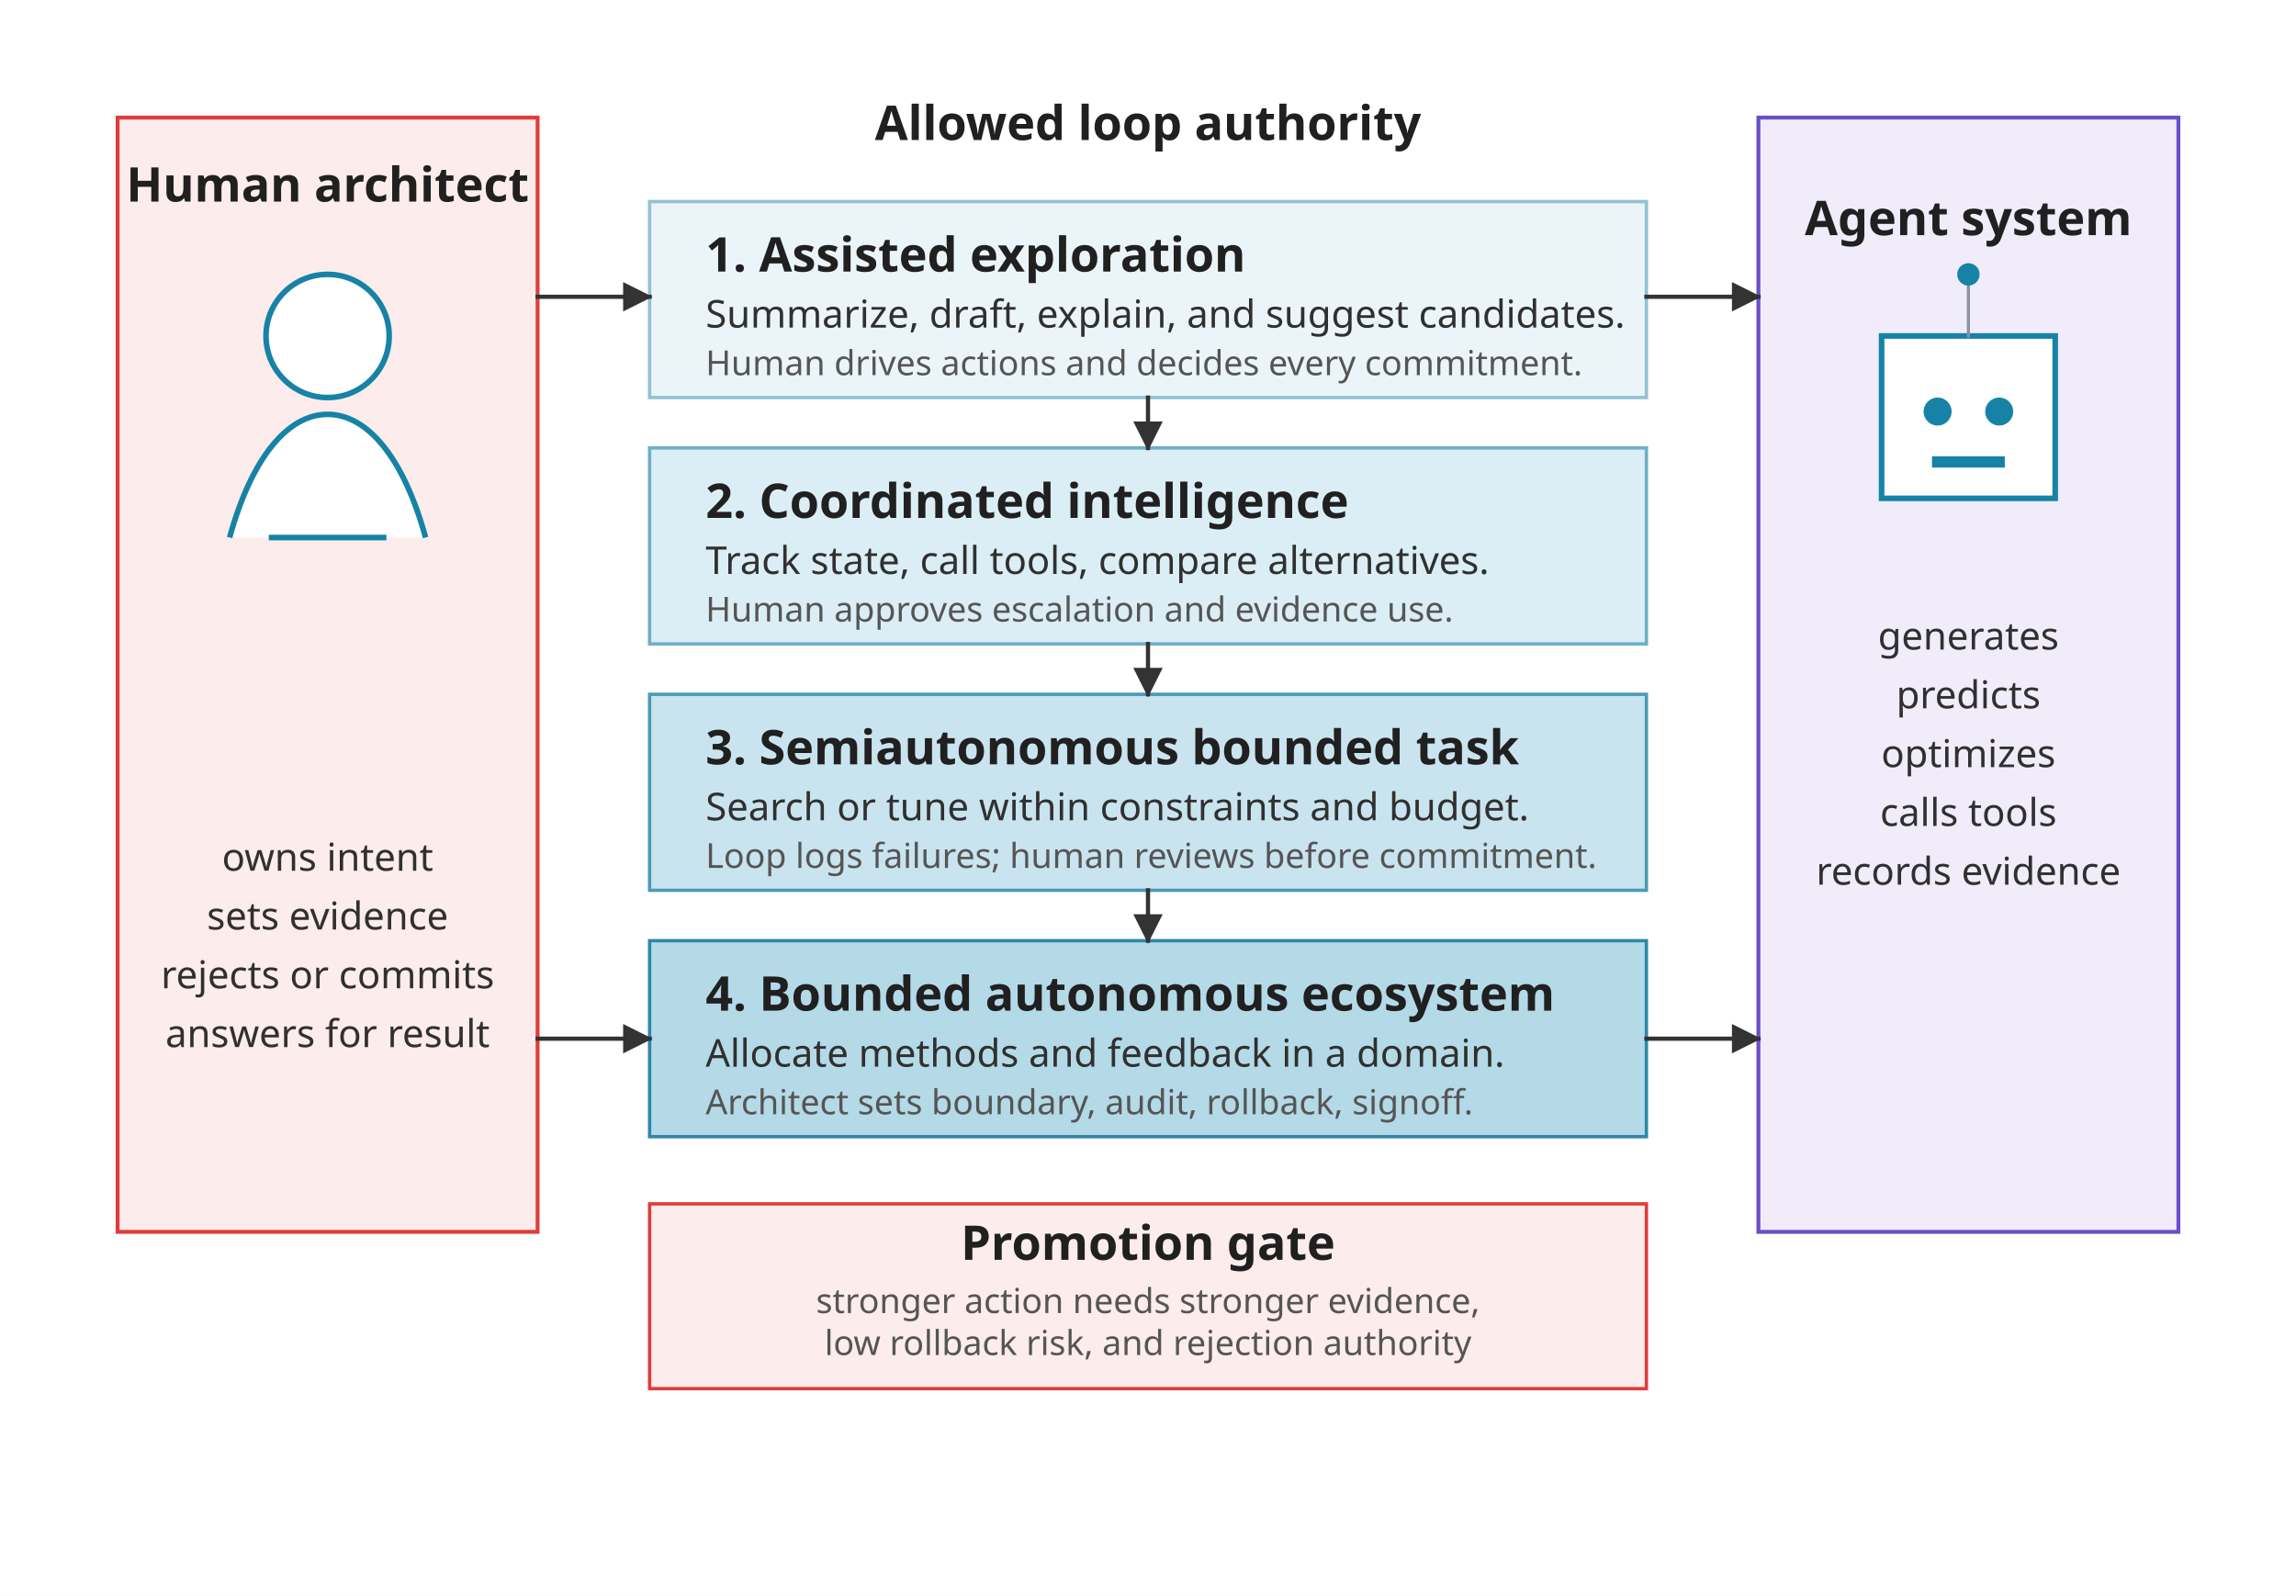
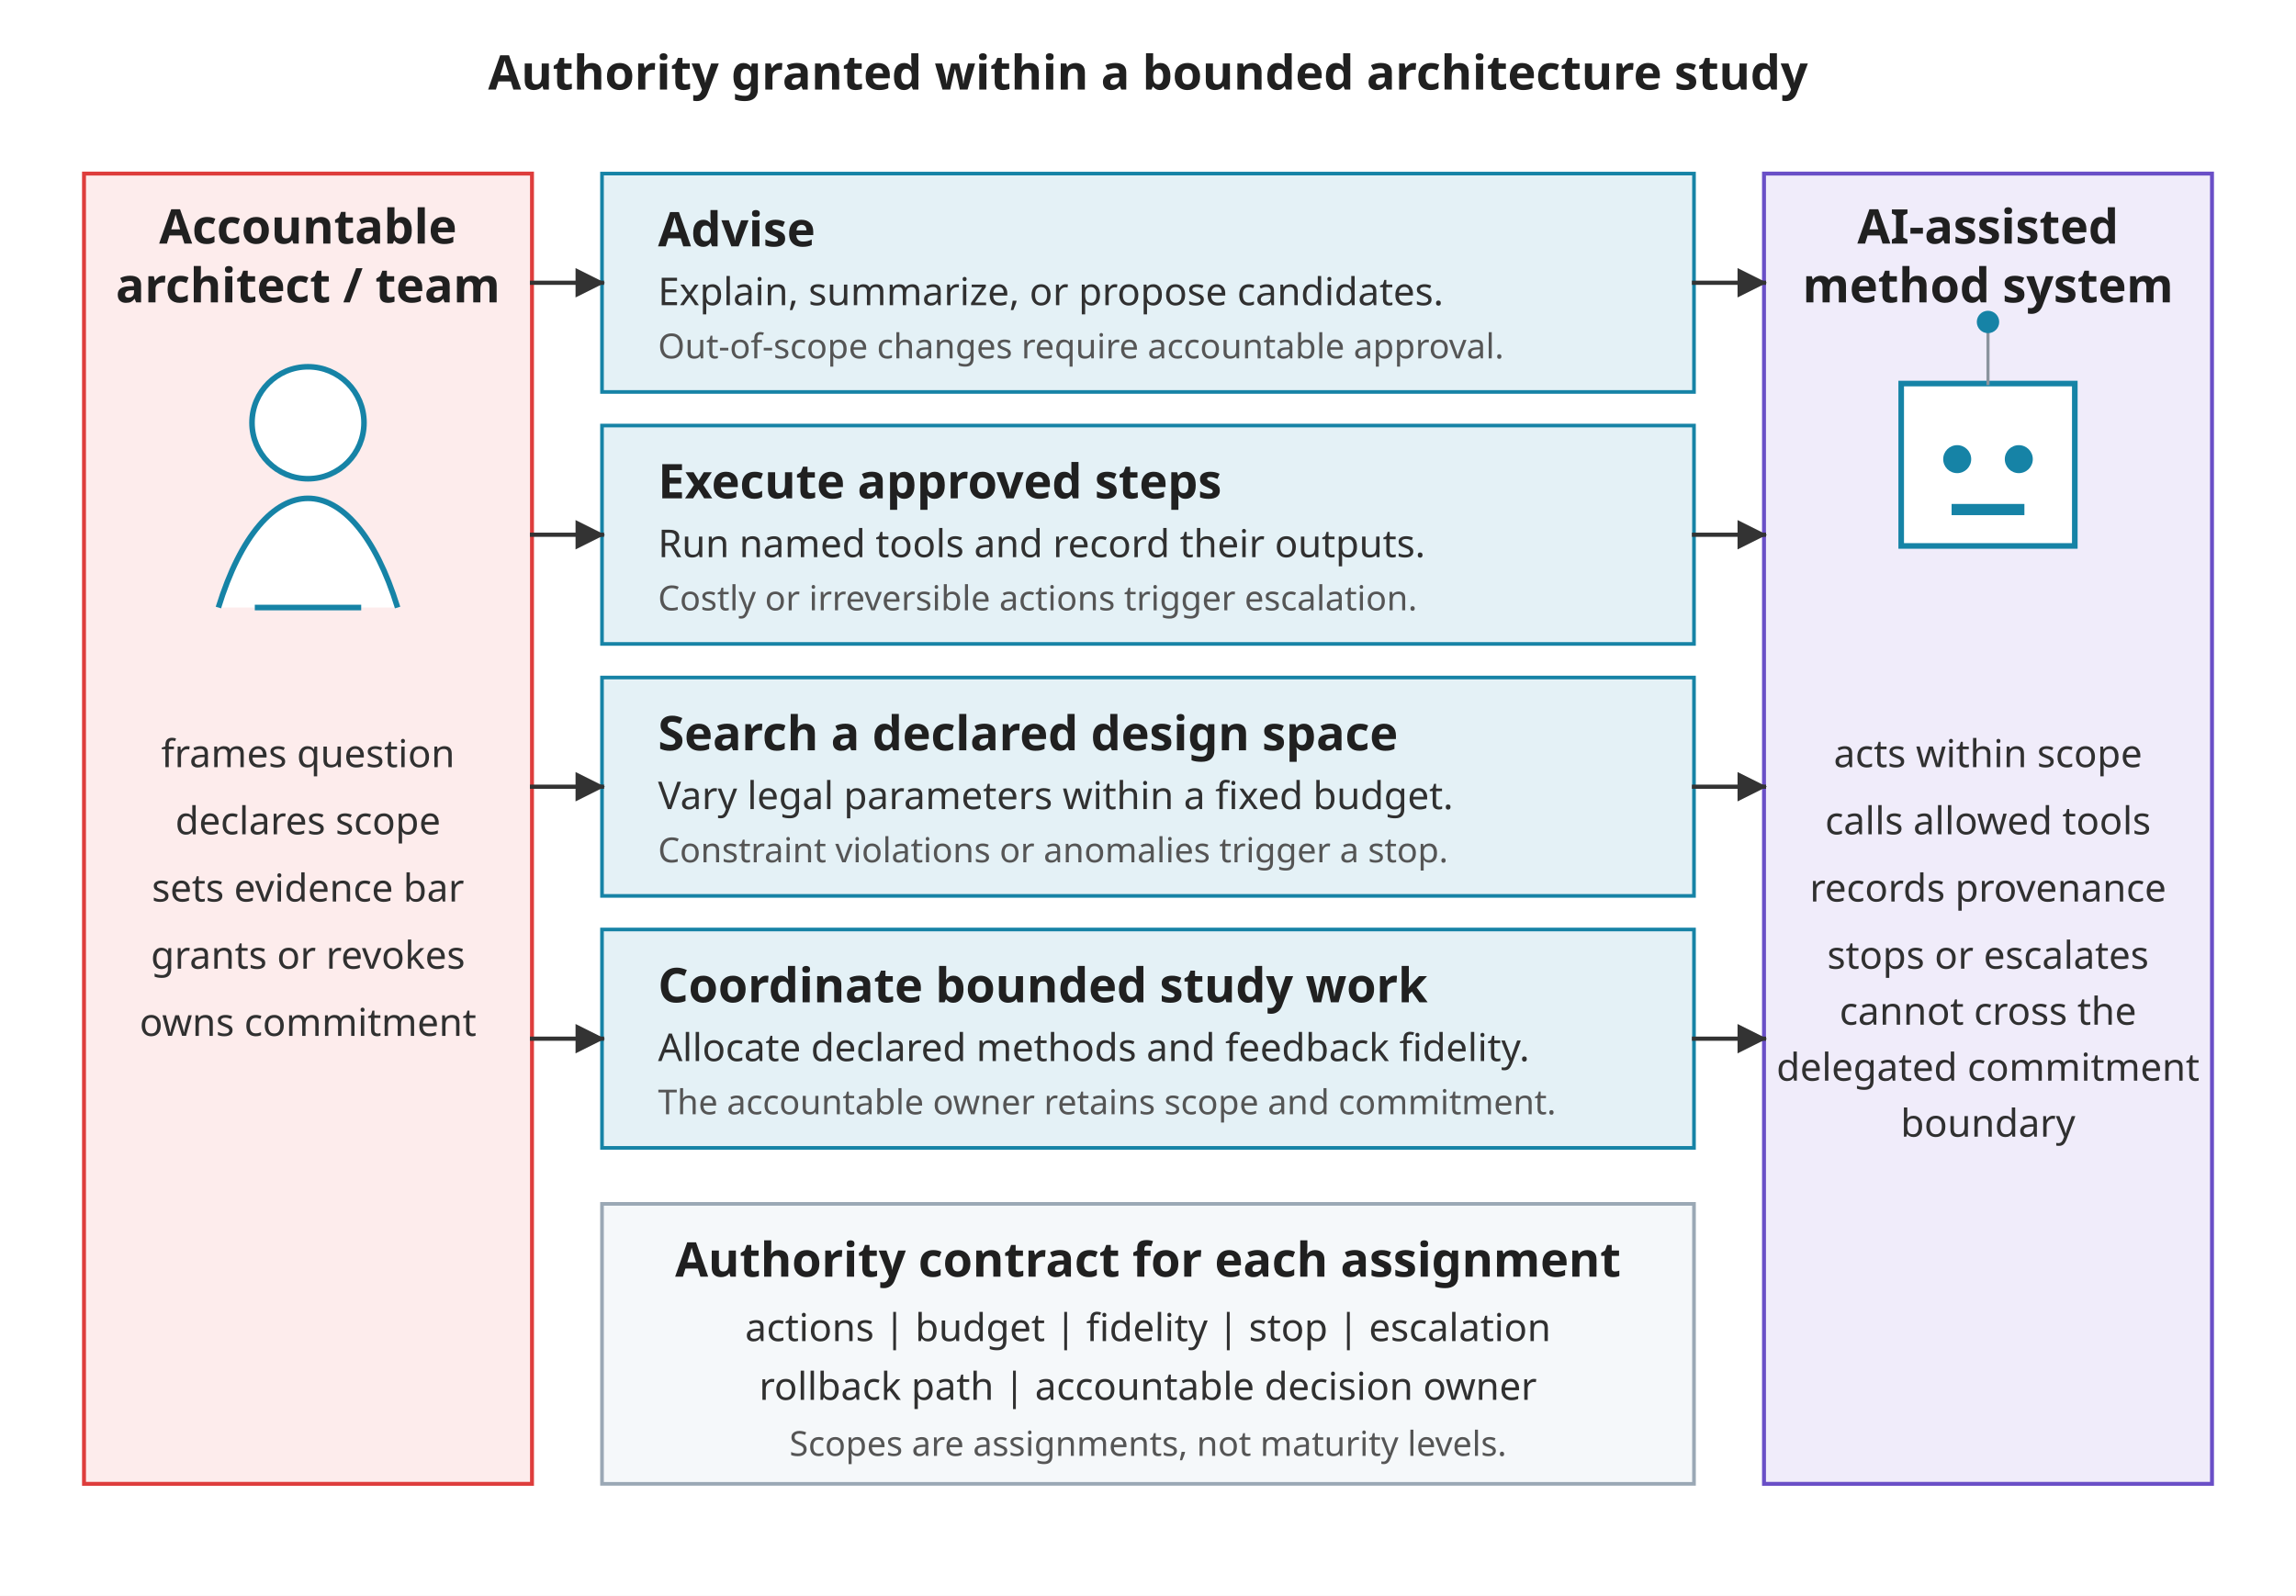
<svg xmlns="http://www.w3.org/2000/svg" viewBox="0 0 820 570" role="img">
  <defs>
    <marker id="arrow" viewBox="0 0 10 10" refX="9" refY="5" markerWidth="7" markerHeight="7" orient="auto-start-reverse">
      <path d="M 0 0 L 10 5 L 0 10 z" fill="#333333" />
    </marker>
    <style>
      .font { font-family: sans-serif; }
      .label { font-size: 17.1px; font-weight: 700; fill: #202020; }
      .small { font-size: 13.7px; fill: #303030; }
      .micro { font-size: 12.3px; fill: #555555; }
-       .panel { fill: #F5F8FA; stroke: #9AA8B5; stroke-width: 1.4; }
      .human { fill: #FDECEC; stroke: #DE3D3C; stroke-width: 1.4; }
      .agent { fill: #F0ECFA; stroke: #6A4FC7; stroke-width: 1.4; }
-       .gate { fill: #FDECEC; stroke: #DE3D3C; stroke-width: 1.2; }
-       /* autonomy ramp: level 1 (lowest) light -&gt; level 4 (highest) deep */
-       .l1 { fill: #EBF5F9; stroke: #93C1D3; stroke-width: 1.2; }
-       .l2 { fill: #DBEEF5; stroke: #6EAFC7; stroke-width: 1.2; }
-       .l3 { fill: #C9E4EE; stroke: #4C9AB6; stroke-width: 1.2; }
-       .l4 { fill: #B4D9E7; stroke: #2E88A8; stroke-width: 1.2; }
+       .scope { fill: #E4F1F6; stroke: #1683A6; stroke-width: 1.3; }
+       .contract { fill: #F5F8FA; stroke: #9AA8B5; stroke-width: 1.3; }
      .line { stroke: #333333; stroke-width: 1.5; fill: none; stroke-linecap: square; stroke-linejoin: miter; }
      .thin { stroke: #8A939D; stroke-width: 1.1; fill: none; stroke-linecap: square; stroke-linejoin: miter; }
    </style>
  </defs>
  <rect width="820" height="570" fill="#FFFFFF" />
-   <g class="font" transform="translate(0,-54)">
-     <rect class="human" x="42" y="96" width="150" height="398" />
-     <text class="label" x="117" y="126" text-anchor="middle">Human architect</text>
-     <circle cx="117" cy="174" r="22" fill="#FFFFFF" stroke="#1683A6" stroke-width="2" />
-     <path d="M 82 246 C 90 217, 103 202, 117 202 C 131 202, 144 217, 152 246" fill="#FFFFFF" stroke="#1683A6" stroke-width="2" />
-     <path d="M 96 246 L 138 246" fill="none" stroke="#1683A6" stroke-width="2" />
-     <text class="small" x="117" y="365" text-anchor="middle">owns intent</text>
-     <text class="small" x="117" y="386" text-anchor="middle">sets evidence</text>
-     <text class="small" x="117" y="407" text-anchor="middle">rejects or commits</text>
-     <text class="small" x="117" y="428" text-anchor="middle">answers for result</text>
-     <rect class="agent" x="628" y="96" width="150" height="398" />
-     <text class="label" x="703" y="138" text-anchor="middle">Agent system</text>
-     <rect x="672" y="174" width="62" height="58" fill="#FFFFFF" stroke="#1683A6" stroke-width="2" />
-     <circle cx="692" cy="201" r="5" fill="#1683A6" />
-     <circle cx="714" cy="201" r="5" fill="#1683A6" />
-     <rect x="690" y="217" width="26" height="4" fill="#1683A6" />
-     <line class="thin" x1="703" y1="174" x2="703" y2="156" />
-     <circle cx="703" cy="152" r="4" fill="#1683A6" />
-     <text class="small" x="703" y="286" text-anchor="middle">generates</text>
-     <text class="small" x="703" y="307" text-anchor="middle">predicts</text>
-     <text class="small" x="703" y="328" text-anchor="middle">optimizes</text>
-     <text class="small" x="703" y="349" text-anchor="middle">calls tools</text>
-     <text class="small" x="703" y="370" text-anchor="middle">records evidence</text>
-     <text class="label" x="410" y="104" text-anchor="middle">Allowed loop authority</text>
-     <rect class="l1" x="232" y="126" width="356" height="70" />
-     <text class="label" x="252" y="151">1. Assisted exploration</text>
-     <text class="small" x="252" y="171">Summarize, draft, explain, and suggest candidates.</text>
-     <text class="micro" x="252" y="188">Human drives actions and decides every commitment.</text>
-     <rect class="l2" x="232" y="214" width="356" height="70" />
-     <text class="label" x="252" y="239">2. Coordinated intelligence</text>
-     <text class="small" x="252" y="259">Track state, call tools, compare alternatives.</text>
-     <text class="micro" x="252" y="276">Human approves escalation and evidence use.</text>
-     <rect class="l3" x="232" y="302" width="356" height="70" />
-     <text class="label" x="252" y="327">3. Semiautonomous bounded task</text>
-     <text class="small" x="252" y="347">Search or tune within constraints and budget.</text>
-     <text class="micro" x="252" y="364">Loop logs failures; human reviews before commitment.</text>
-     <rect class="l4" x="232" y="390" width="356" height="70" />
-     <text class="label" x="252" y="415">4. Bounded autonomous ecosystem</text>
-     <text class="small" x="252" y="435">Allocate methods and feedback in a domain.</text>
-     <text class="micro" x="252" y="452">Architect sets boundary, audit, rollback, signoff.</text>
-     <line class="line" x1="410" y1="196" x2="410" y2="214" marker-end="url(#arrow)" />
-     <line class="line" x1="410" y1="284" x2="410" y2="302" marker-end="url(#arrow)" />
-     <line class="line" x1="410" y1="372" x2="410" y2="390" marker-end="url(#arrow)" />
-     <line class="line" x1="192" y1="160" x2="232" y2="160" marker-end="url(#arrow)" />
-     <line class="line" x1="588" y1="160" x2="628" y2="160" marker-end="url(#arrow)" />
-     <line class="line" x1="192" y1="425" x2="232" y2="425" marker-end="url(#arrow)" />
-     <line class="line" x1="588" y1="425" x2="628" y2="425" marker-end="url(#arrow)" />
-     <rect class="gate" x="232" y="484" width="356" height="66" />
-     <text class="label" x="410" y="504" text-anchor="middle">Promotion gate</text>
-     <text class="micro" x="410" y="523" text-anchor="middle">stronger action needs stronger evidence,</text>
-     <text class="micro" x="410" y="538" text-anchor="middle">low rollback risk, and rejection authority</text>
+   <g class="font">
+     <text class="label" x="410" y="32" text-anchor="middle">Authority granted within a bounded architecture study</text>
+     <rect class="human" x="30" y="62" width="160" height="468" />
+     <text class="label" x="110" y="87" text-anchor="middle">Accountable</text>
+     <text class="label" x="110" y="108" text-anchor="middle">architect / team</text>
+     <circle cx="110" cy="151" r="20" fill="#FFFFFF" stroke="#1683A6" stroke-width="2" />
+     <path d="M 78 217 C 86 191, 98 178, 110 178 C 122 178, 134 191, 142 217" fill="#FFFFFF" stroke="#1683A6" stroke-width="2" />
+     <path d="M 91 217 L 129 217" fill="none" stroke="#1683A6" stroke-width="2" />
+     <text class="small" x="110" y="274" text-anchor="middle">frames question</text>
+     <text class="small" x="110" y="298" text-anchor="middle">declares scope</text>
+     <text class="small" x="110" y="322" text-anchor="middle">sets evidence bar</text>
+     <text class="small" x="110" y="346" text-anchor="middle">grants or revokes</text>
+     <text class="small" x="110" y="370" text-anchor="middle">owns commitment</text>
+     <rect class="agent" x="630" y="62" width="160" height="468" />
+     <text class="label" x="710" y="87" text-anchor="middle">AI-assisted</text>
+     <text class="label" x="710" y="108" text-anchor="middle">method system</text>
+     <rect x="679" y="137" width="62" height="58" fill="#FFFFFF" stroke="#1683A6" stroke-width="2" />
+     <circle cx="699" cy="164" r="5" fill="#1683A6" />
+     <circle cx="721" cy="164" r="5" fill="#1683A6" />
+     <rect x="697" y="180" width="26" height="4" fill="#1683A6" />
+     <line class="thin" x1="710" y1="137" x2="710" y2="119" />
+     <circle cx="710" cy="115" r="4" fill="#1683A6" />
+     <text class="small" x="710" y="274" text-anchor="middle">acts within scope</text>
+     <text class="small" x="710" y="298" text-anchor="middle">calls allowed tools</text>
+     <text class="small" x="710" y="322" text-anchor="middle">records provenance</text>
+     <text class="small" x="710" y="346" text-anchor="middle">stops or escalates</text>
+     <text class="small" x="710" y="366" text-anchor="middle">cannot cross the</text>
+     <text class="small" x="710" y="386" text-anchor="middle">delegated commitment</text>
+     <text class="small" x="710" y="406" text-anchor="middle">boundary</text>
+     <rect class="scope" x="215" y="62" width="390" height="78" />
+     <text class="label" x="235" y="88">Advise</text>
+     <text class="small" x="235" y="109">Explain, summarize, or propose candidates.</text>
+     <text class="micro" x="235" y="128">Out-of-scope changes require accountable approval.</text>
+     <rect class="scope" x="215" y="152" width="390" height="78" />
+     <text class="label" x="235" y="178">Execute approved steps</text>
+     <text class="small" x="235" y="199">Run named tools and record their outputs.</text>
+     <text class="micro" x="235" y="218">Costly or irreversible actions trigger escalation.</text>
+     <rect class="scope" x="215" y="242" width="390" height="78" />
+     <text class="label" x="235" y="268">Search a declared design space</text>
+     <text class="small" x="235" y="289">Vary legal parameters within a fixed budget.</text>
+     <text class="micro" x="235" y="308">Constraint violations or anomalies trigger a stop.</text>
+     <rect class="scope" x="215" y="332" width="390" height="78" />
+     <text class="label" x="235" y="358">Coordinate bounded study work</text>
+     <text class="small" x="235" y="379">Allocate declared methods and feedback fidelity.</text>
+     <text class="micro" x="235" y="398">The accountable owner retains scope and commitment.</text>
+     <line class="line" x1="190" y1="101" x2="215" y2="101" marker-end="url(#arrow)" />
+     <line class="line" x1="605" y1="101" x2="630" y2="101" marker-end="url(#arrow)" />
+     <line class="line" x1="190" y1="191" x2="215" y2="191" marker-end="url(#arrow)" />
+     <line class="line" x1="605" y1="191" x2="630" y2="191" marker-end="url(#arrow)" />
+     <line class="line" x1="190" y1="281" x2="215" y2="281" marker-end="url(#arrow)" />
+     <line class="line" x1="605" y1="281" x2="630" y2="281" marker-end="url(#arrow)" />
+     <line class="line" x1="190" y1="371" x2="215" y2="371" marker-end="url(#arrow)" />
+     <line class="line" x1="605" y1="371" x2="630" y2="371" marker-end="url(#arrow)" />
+     <rect class="contract" x="215" y="430" width="390" height="100" />
+     <text class="label" x="410" y="456" text-anchor="middle">Authority contract for each assignment</text>
+     <text class="small" x="410" y="479" text-anchor="middle">actions | budget | fidelity | stop | escalation</text>
+     <text class="small" x="410" y="500" text-anchor="middle">rollback path | accountable decision owner</text>
+     <text class="micro" x="410" y="520" text-anchor="middle">Scopes are assignments, not maturity levels.</text>
  </g>
</svg>
